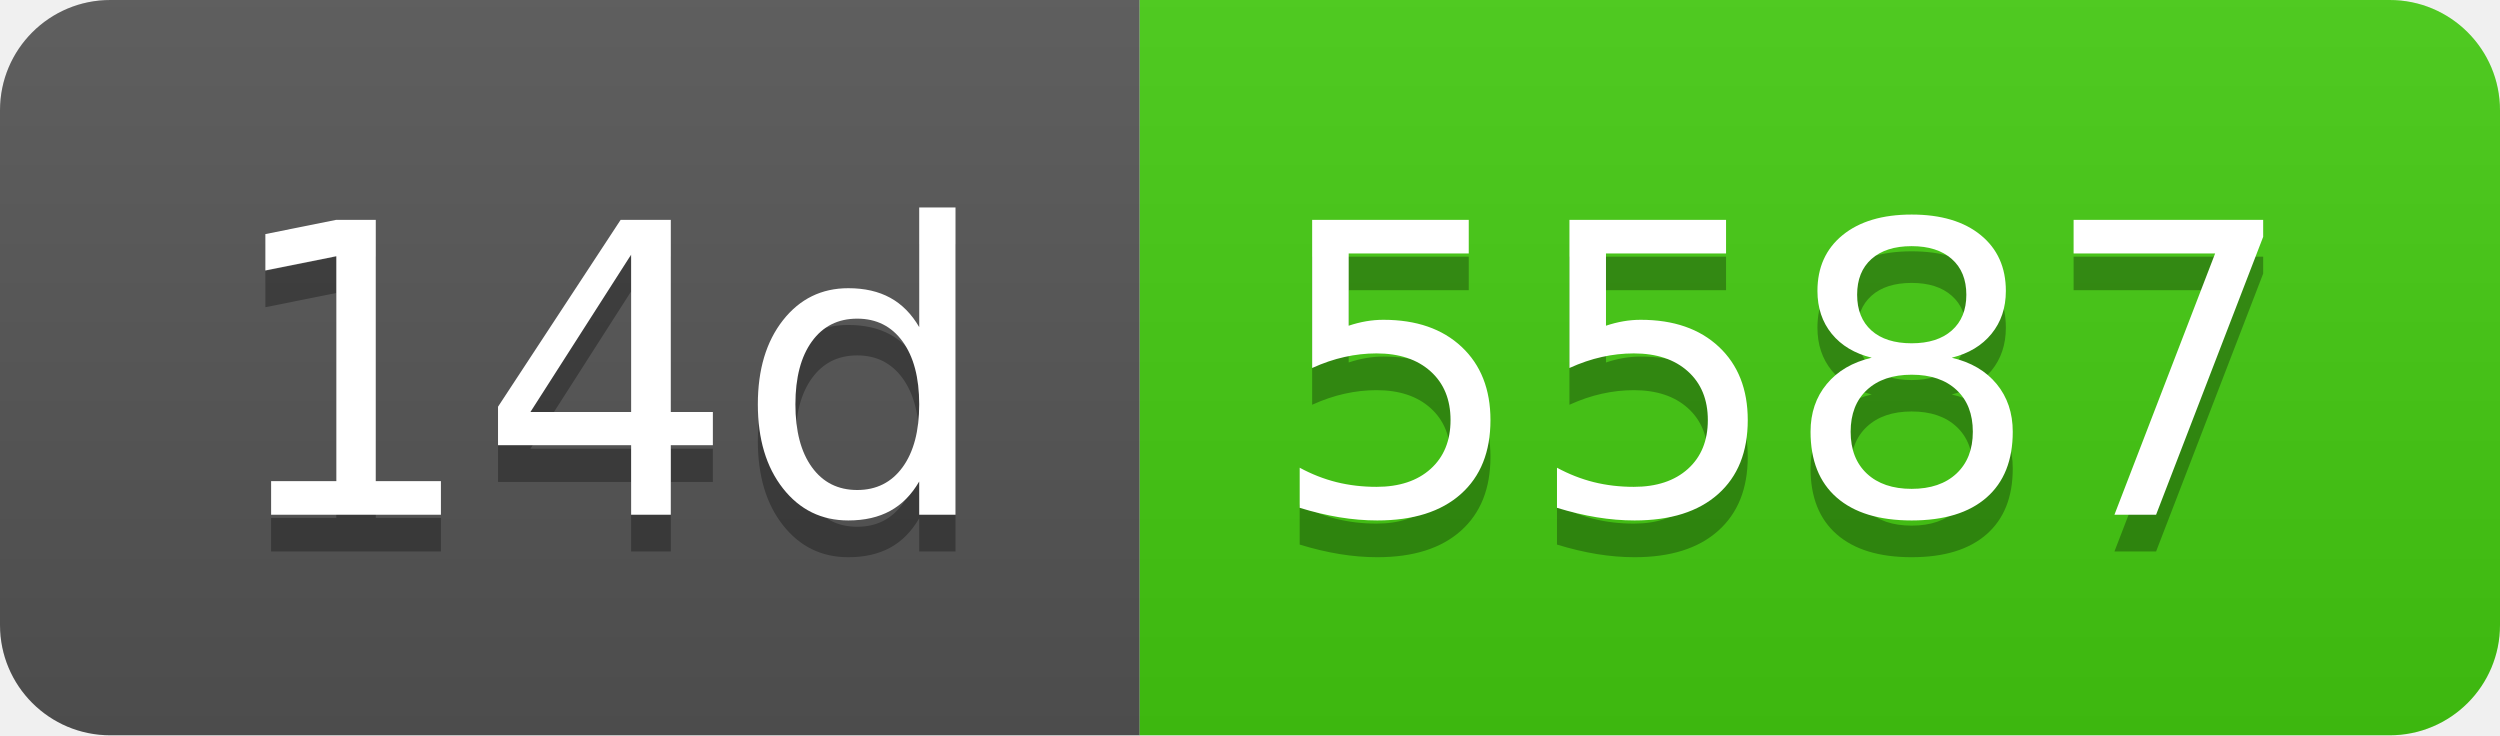
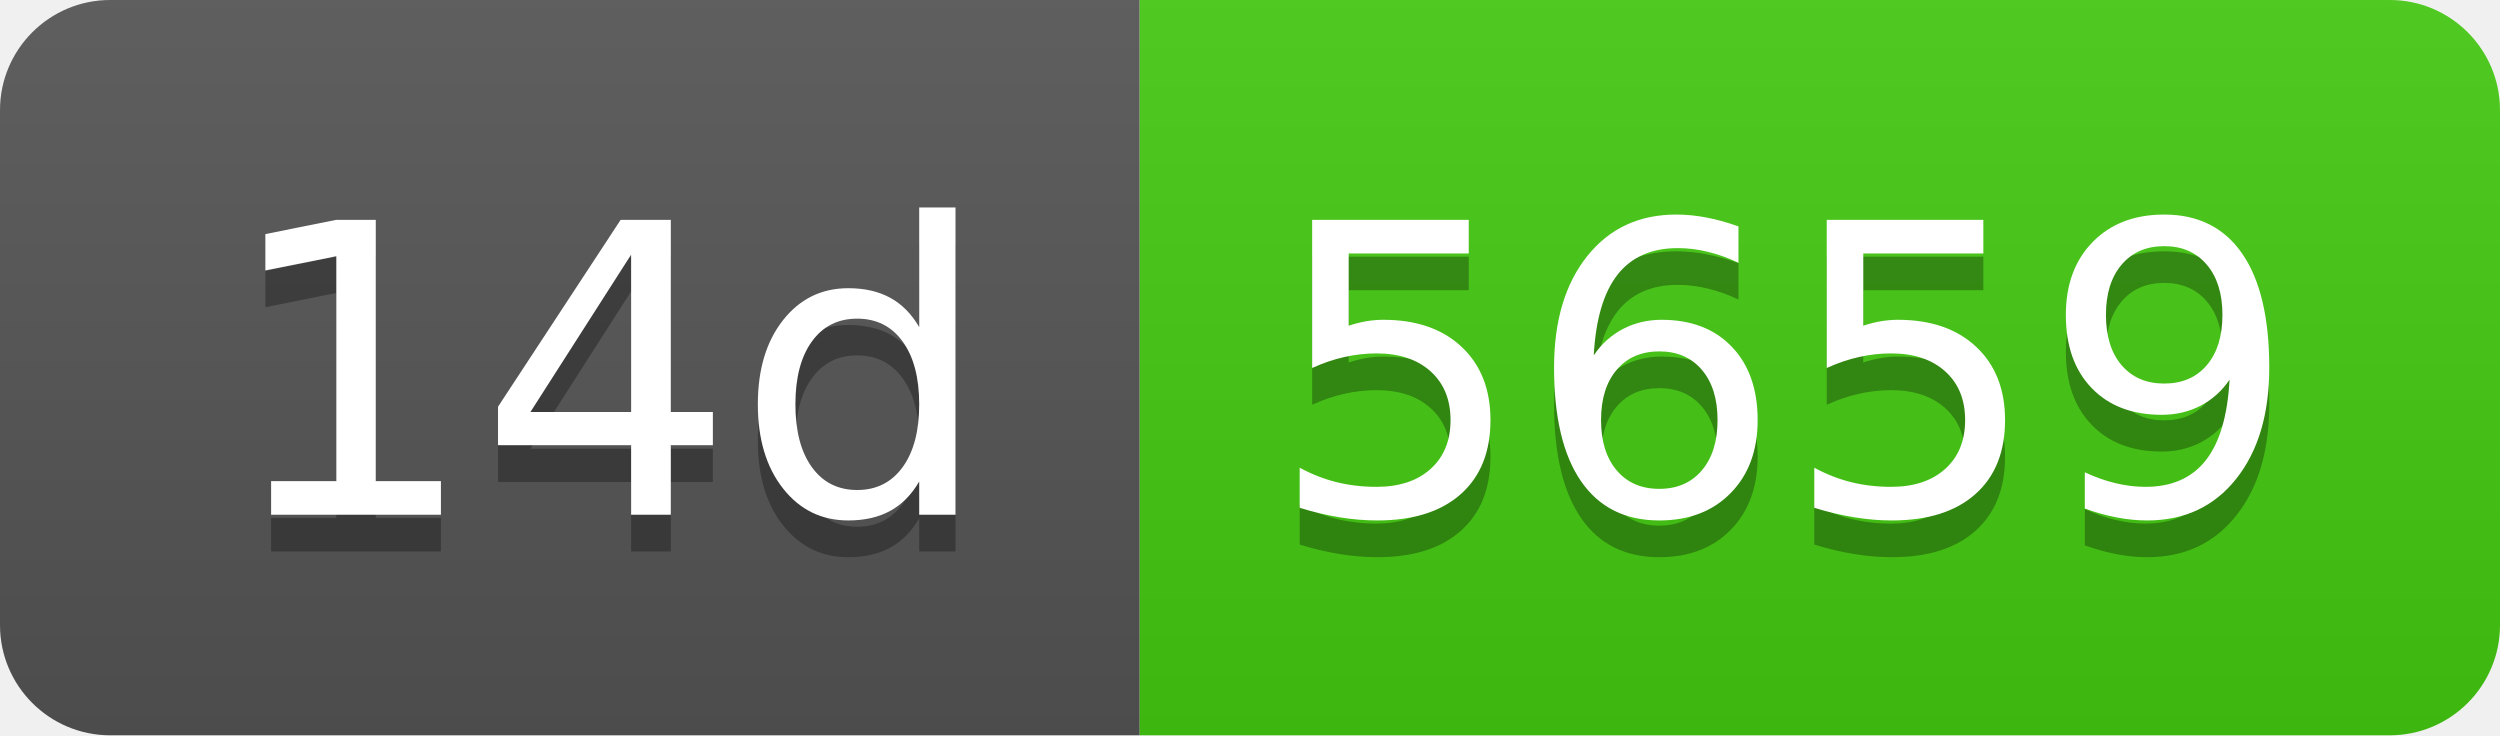
- <svg xmlns="http://www.w3.org/2000/svg" width="68" height="20" role="img" aria-label="14d: 5587">
+ <svg xmlns="http://www.w3.org/2000/svg" width="68" height="20" role="img" aria-label="14d: 5659">
  <linearGradient id="s" x2="0" y2="100%">
    <stop offset="0" stop-color="#bbb" stop-opacity=".1" />
    <stop offset="1" stop-opacity=".1" />
  </linearGradient>
  <clipPath id="r">
    <rect width="68" height="20" rx="3" fill="#fff" />
  </clipPath>
  <g clip-path="url(#r)">
    <rect width="31" height="20" fill="#555" />
    <rect x="31" width="37" height="20" fill="#4c1" />
    <rect width="68" height="20" fill="url(#s)" />
  </g>
  <g fill="#fff" text-anchor="middle" font-family="Verdana,Geneva,DejaVu Sans,sans-serif" text-rendering="geometricPrecision" font-size="110">
    <text aria-hidden="true" x="165" y="150" fill="#010101" fill-opacity=".3" transform="scale(.1)" textLength="210">14d</text>
    <text x="165" y="140" transform="scale(.1)" fill="#fff" textLength="210">14d</text>
-     <text aria-hidden="true" x="485" y="150" fill="#010101" fill-opacity=".3" transform="scale(.1)" textLength="270">5587</text>
-     <text x="485" y="140" transform="scale(.1)" fill="#fff" textLength="270">5587</text>
+     <text aria-hidden="true" x="485" y="150" fill="#010101" fill-opacity=".3" transform="scale(.1)" textLength="270">5659</text>
+     <text x="485" y="140" transform="scale(.1)" fill="#fff" textLength="270">5659</text>
  </g>
</svg>
